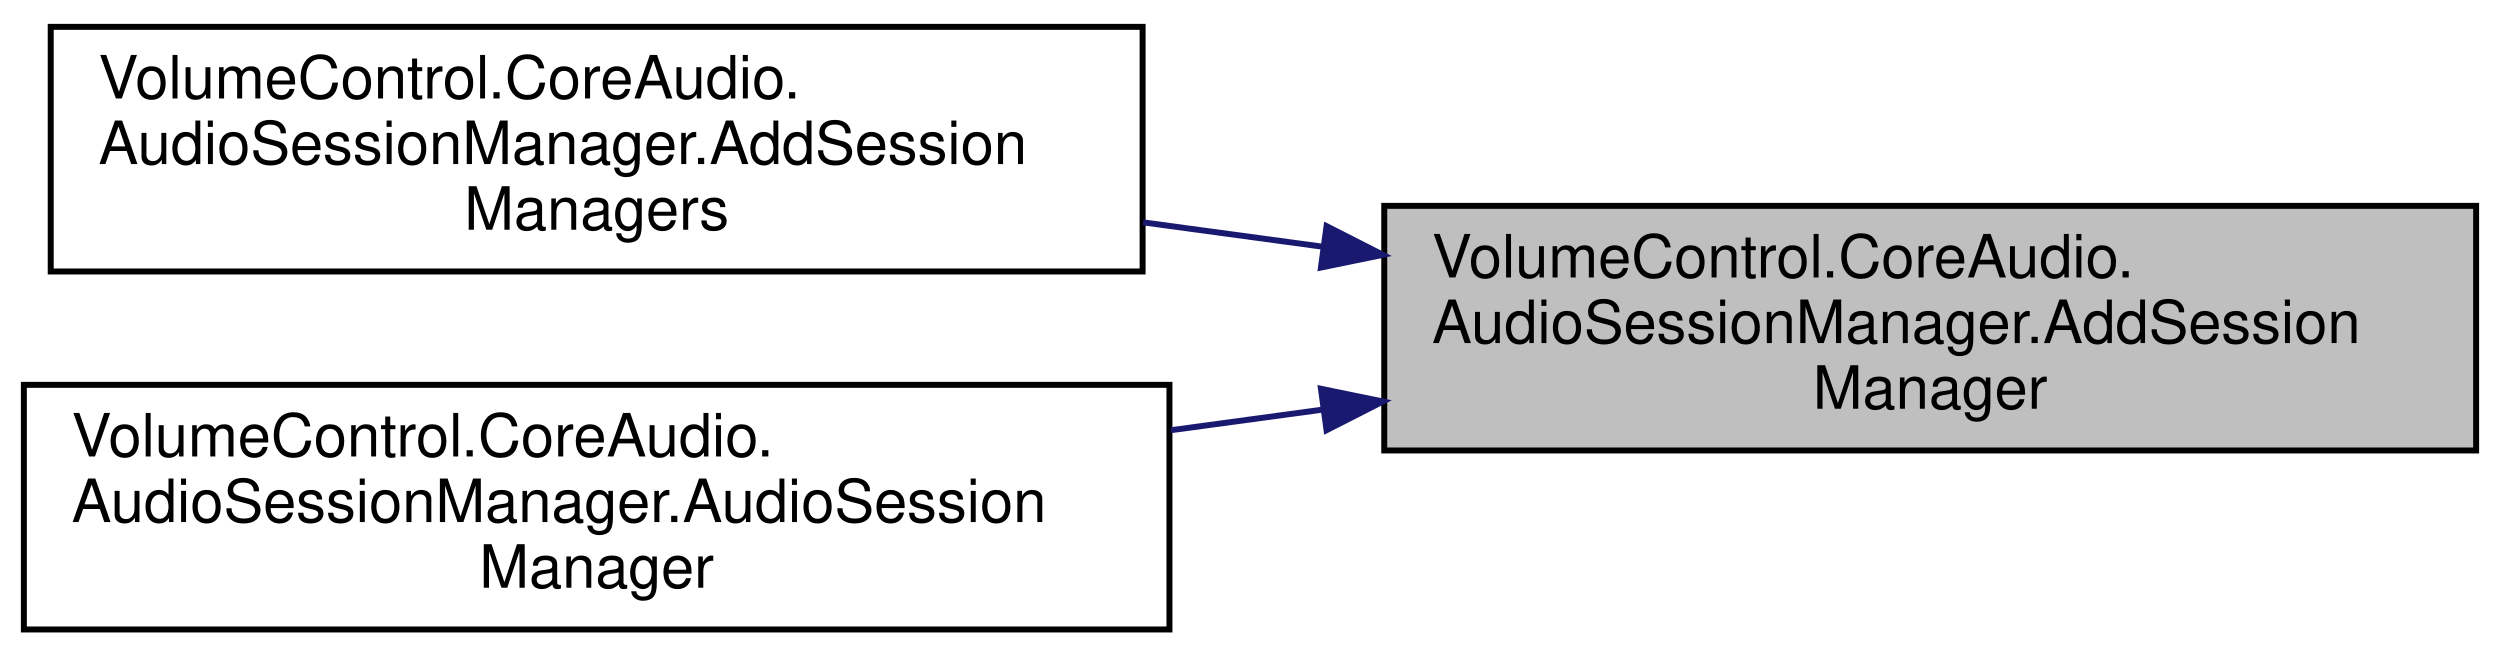
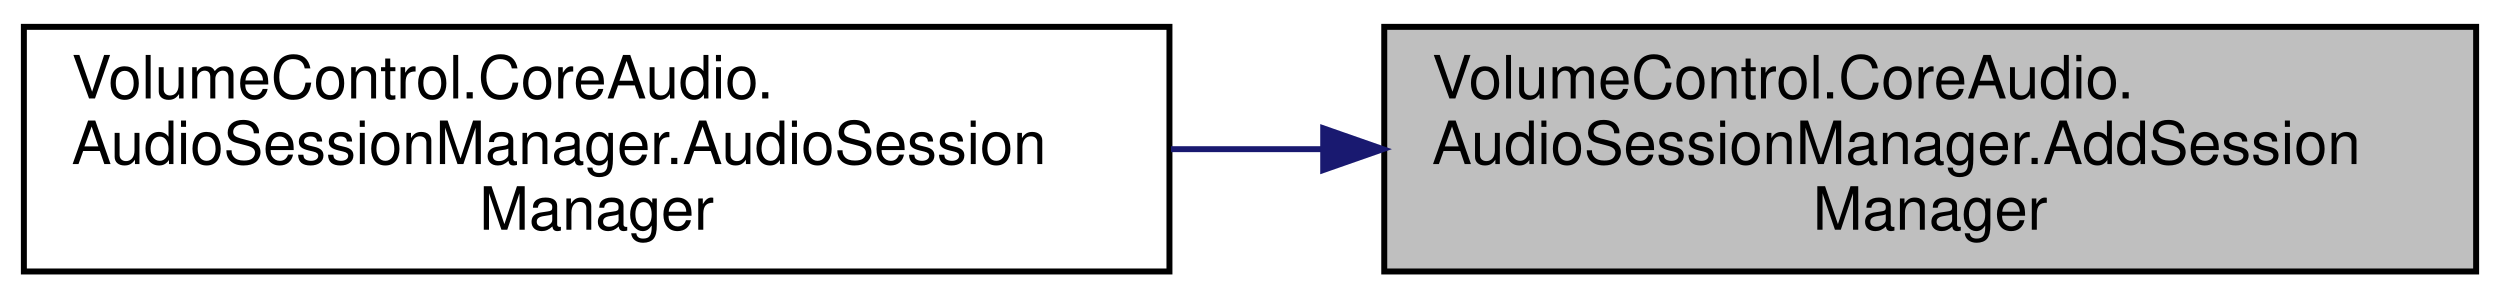
- <svg xmlns="http://www.w3.org/2000/svg" xmlns:xlink="http://www.w3.org/1999/xlink" width="419pt" height="110pt" viewBox="0.00 0.00 419.00 110.00">
-   <g id="graph0" class="graph" transform="scale(1 1) rotate(0) translate(4 106)">
+ <svg xmlns="http://www.w3.org/2000/svg" xmlns:xlink="http://www.w3.org/1999/xlink" width="419pt" height="50pt" viewBox="0.00 0.00 419.00 50.00">
+   <g id="graph0" class="graph" transform="scale(1 1) rotate(0) translate(4 46)">
    <g id="node1" class="node">
      <g id="a_node1">
        <a xlink:title="Adds the given sessionManager  to the SessionManagers list.">
-           <polygon fill="#bfbfbf" stroke="black" points="228,-30.5 228,-71.5 411,-71.5 411,-30.5 228,-30.5" />
-           <text text-anchor="start" x="236" y="-59.5" font-family="Helvetica,sans-Serif" font-size="10.00">VolumeControl.CoreAudio.</text>
-           <text text-anchor="start" x="236" y="-48.5" font-family="Helvetica,sans-Serif" font-size="10.00">AudioSessionManager.AddSession</text>
-           <text text-anchor="middle" x="319.5" y="-37.5" font-family="Helvetica,sans-Serif" font-size="10.00">Manager</text>
+           <polygon fill="#bfbfbf" stroke="black" points="228,-0.5 228,-41.5 411,-41.5 411,-0.5 228,-0.5" />
+           <text text-anchor="start" x="236" y="-29.5" font-family="Helvetica,sans-Serif" font-size="10.00">VolumeControl.CoreAudio.</text>
+           <text text-anchor="start" x="236" y="-18.5" font-family="Helvetica,sans-Serif" font-size="10.00">AudioSessionManager.AddSession</text>
+           <text text-anchor="middle" x="319.5" y="-7.5" font-family="Helvetica,sans-Serif" font-size="10.00">Manager</text>
        </a>
      </g>
    </g>
    <g id="node2" class="node">
      <g id="a_node2">
-         <a xlink:href="class_volume_control_1_1_core_audio_1_1_audio_session_manager.html#a10518f5656b8b653f54977b3b5890603" target="_top" xlink:title="Adds the given sessionManagers  to the SessionManagers list using AddSessionManager(AudioDeviceSessio...">
-           <polygon fill="none" stroke="black" points="4.5,-60.5 4.5,-101.5 187.5,-101.5 187.5,-60.5 4.5,-60.5" />
-           <text text-anchor="start" x="12.5" y="-89.5" font-family="Helvetica,sans-Serif" font-size="10.00">VolumeControl.CoreAudio.</text>
-           <text text-anchor="start" x="12.5" y="-78.5" font-family="Helvetica,sans-Serif" font-size="10.00">AudioSessionManager.AddSession</text>
-           <text text-anchor="middle" x="96" y="-67.5" font-family="Helvetica,sans-Serif" font-size="10.00">Managers</text>
-         </a>
-       </g>
-     </g>
-     <g id="edge1" class="edge">
-       <path fill="none" stroke="midnightblue" d="M217.76,-64.64C207.7,-66.01 197.53,-67.38 187.59,-68.73" />
-       <polygon fill="midnightblue" stroke="midnightblue" points="218.33,-68.1 227.77,-63.29 217.39,-61.16 218.33,-68.1" />
-     </g>
-     <g id="node3" class="node">
-       <g id="a_node3">
        <a xlink:href="class_volume_control_1_1_core_audio_1_1_audio_session_manager.html#aac6b1105f5d8dfe44b1d0cd65118124a" target="_top" xlink:title="Creates a new AudioSessionManager instance with the given sessionManagers .">
          <polygon fill="none" stroke="black" points="0,-0.5 0,-41.5 192,-41.5 192,-0.5 0,-0.5" />
          <text text-anchor="start" x="8" y="-29.5" font-family="Helvetica,sans-Serif" font-size="10.00">VolumeControl.CoreAudio.</text>
          <text text-anchor="start" x="8" y="-18.5" font-family="Helvetica,sans-Serif" font-size="10.00">AudioSessionManager.AudioSession</text>
          <text text-anchor="middle" x="96" y="-7.5" font-family="Helvetica,sans-Serif" font-size="10.00">Manager</text>
        </a>
      </g>
    </g>
-     <g id="edge2" class="edge">
-       <path fill="none" stroke="midnightblue" d="M217.83,-37.37C209.32,-36.21 200.73,-35.05 192.26,-33.9" />
-       <polygon fill="midnightblue" stroke="midnightblue" points="217.39,-40.84 227.77,-38.71 218.33,-33.9 217.39,-40.84" />
+     <g id="edge1" class="edge">
+       <path fill="none" stroke="midnightblue" d="M217.55,-21C209.13,-21 200.64,-21 192.26,-21" />
+       <polygon fill="midnightblue" stroke="midnightblue" points="217.77,-24.5 227.77,-21 217.77,-17.5 217.77,-24.5" />
    </g>
  </g>
</svg>
